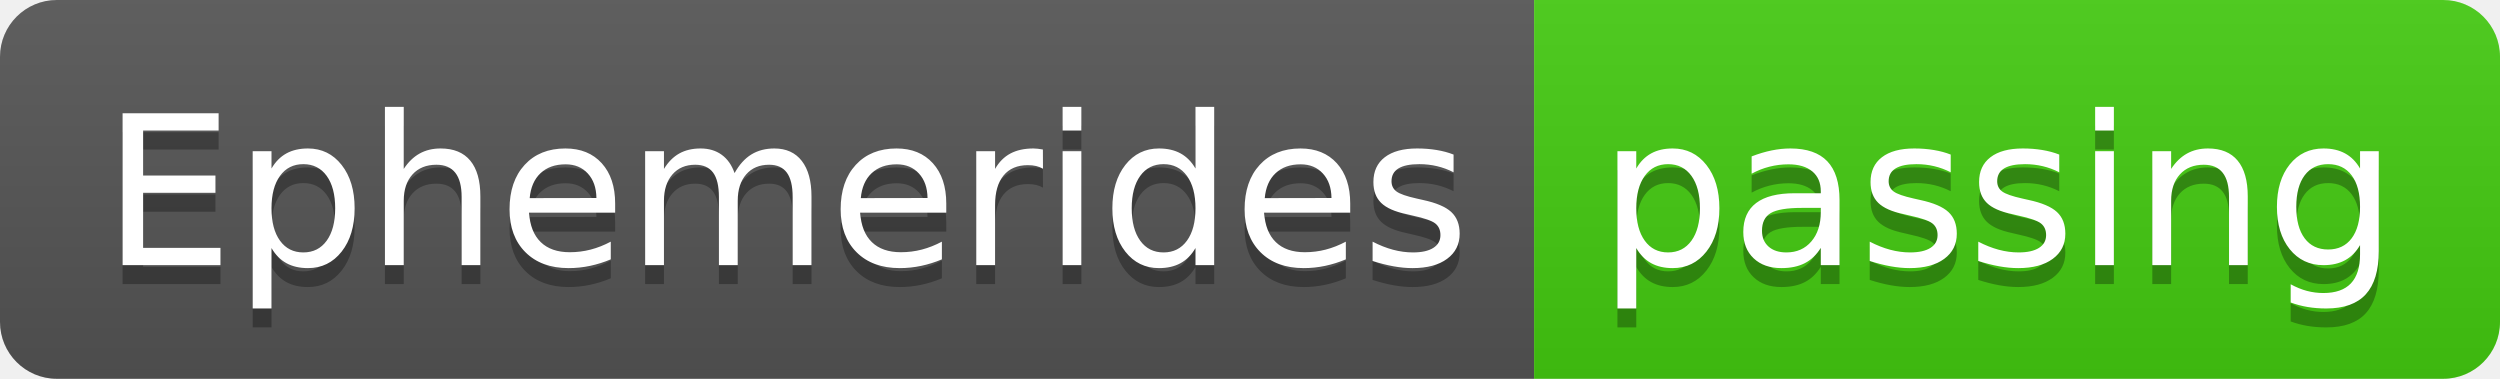
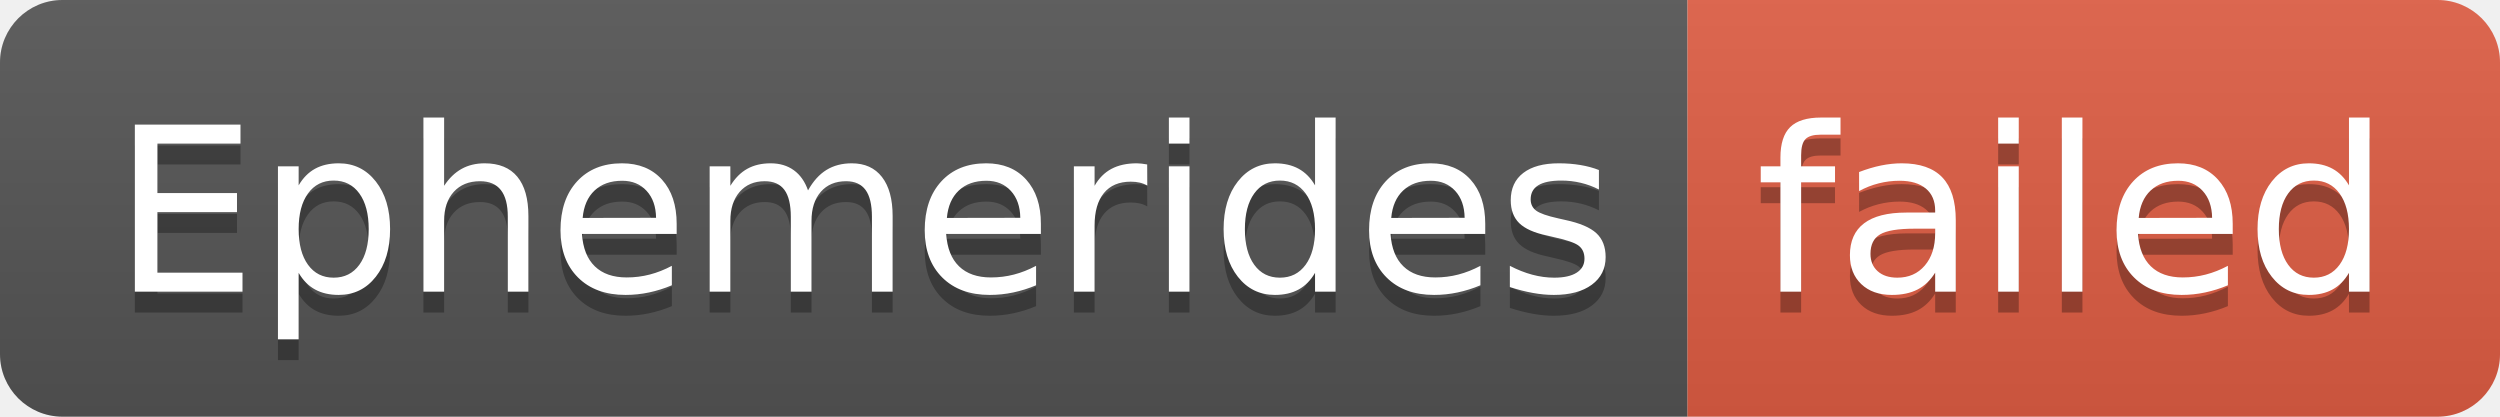
- <svg xmlns="http://www.w3.org/2000/svg" width="132" height="20" role="img" aria-label="Ephemerides: passing">
+ <svg xmlns="http://www.w3.org/2000/svg" width="120" height="20" role="img" aria-label="Ephemerides: failed">
  <linearGradient id="s" x2="0" y2="100%">
    <stop offset="0" stop-color="#bbb" stop-opacity=".1" />
    <stop offset="1" stop-opacity=".1" />
  </linearGradient>
  <clipPath id="r">
-     <rect width="132" height="20" rx="3" fill="#fff" />
+     <rect width="120" height="20" rx="3" fill="#fff" />
  </clipPath>
  <g clip-path="url(#r)">
    <rect width="81" height="20" fill="#555" />
-     <rect x="81" width="51" height="20" fill="#4c1" />
-     <rect width="132" height="20" fill="url(#s)" />
+     <rect x="81" width="39" height="20" fill="#e05d44" />
+     <rect width="120" height="20" fill="url(#s)" />
  </g>
  <g fill="#fff" text-anchor="middle" font-family="Verdana,Geneva,DejaVu Sans,sans-serif" text-rendering="geometricPrecision" font-size="110">
    <text aria-hidden="true" x="415" y="150" fill="#010101" fill-opacity=".3" transform="scale(.1)" textLength="710">Ephemerides</text>
    <text x="415" y="140" transform="scale(.1)" fill="#fff" textLength="710">Ephemerides</text>
-     <text aria-hidden="true" x="1055" y="150" fill="#010101" fill-opacity=".3" transform="scale(.1)" textLength="410">passing</text>
-     <text x="1055" y="140" transform="scale(.1)" fill="#fff" textLength="410">passing</text>
+     <text aria-hidden="true" x="995" y="150" fill="#010101" fill-opacity=".3" transform="scale(.1)" textLength="290">failed</text>
+     <text x="995" y="140" transform="scale(.1)" fill="#fff" textLength="290">failed</text>
  </g>
</svg>
